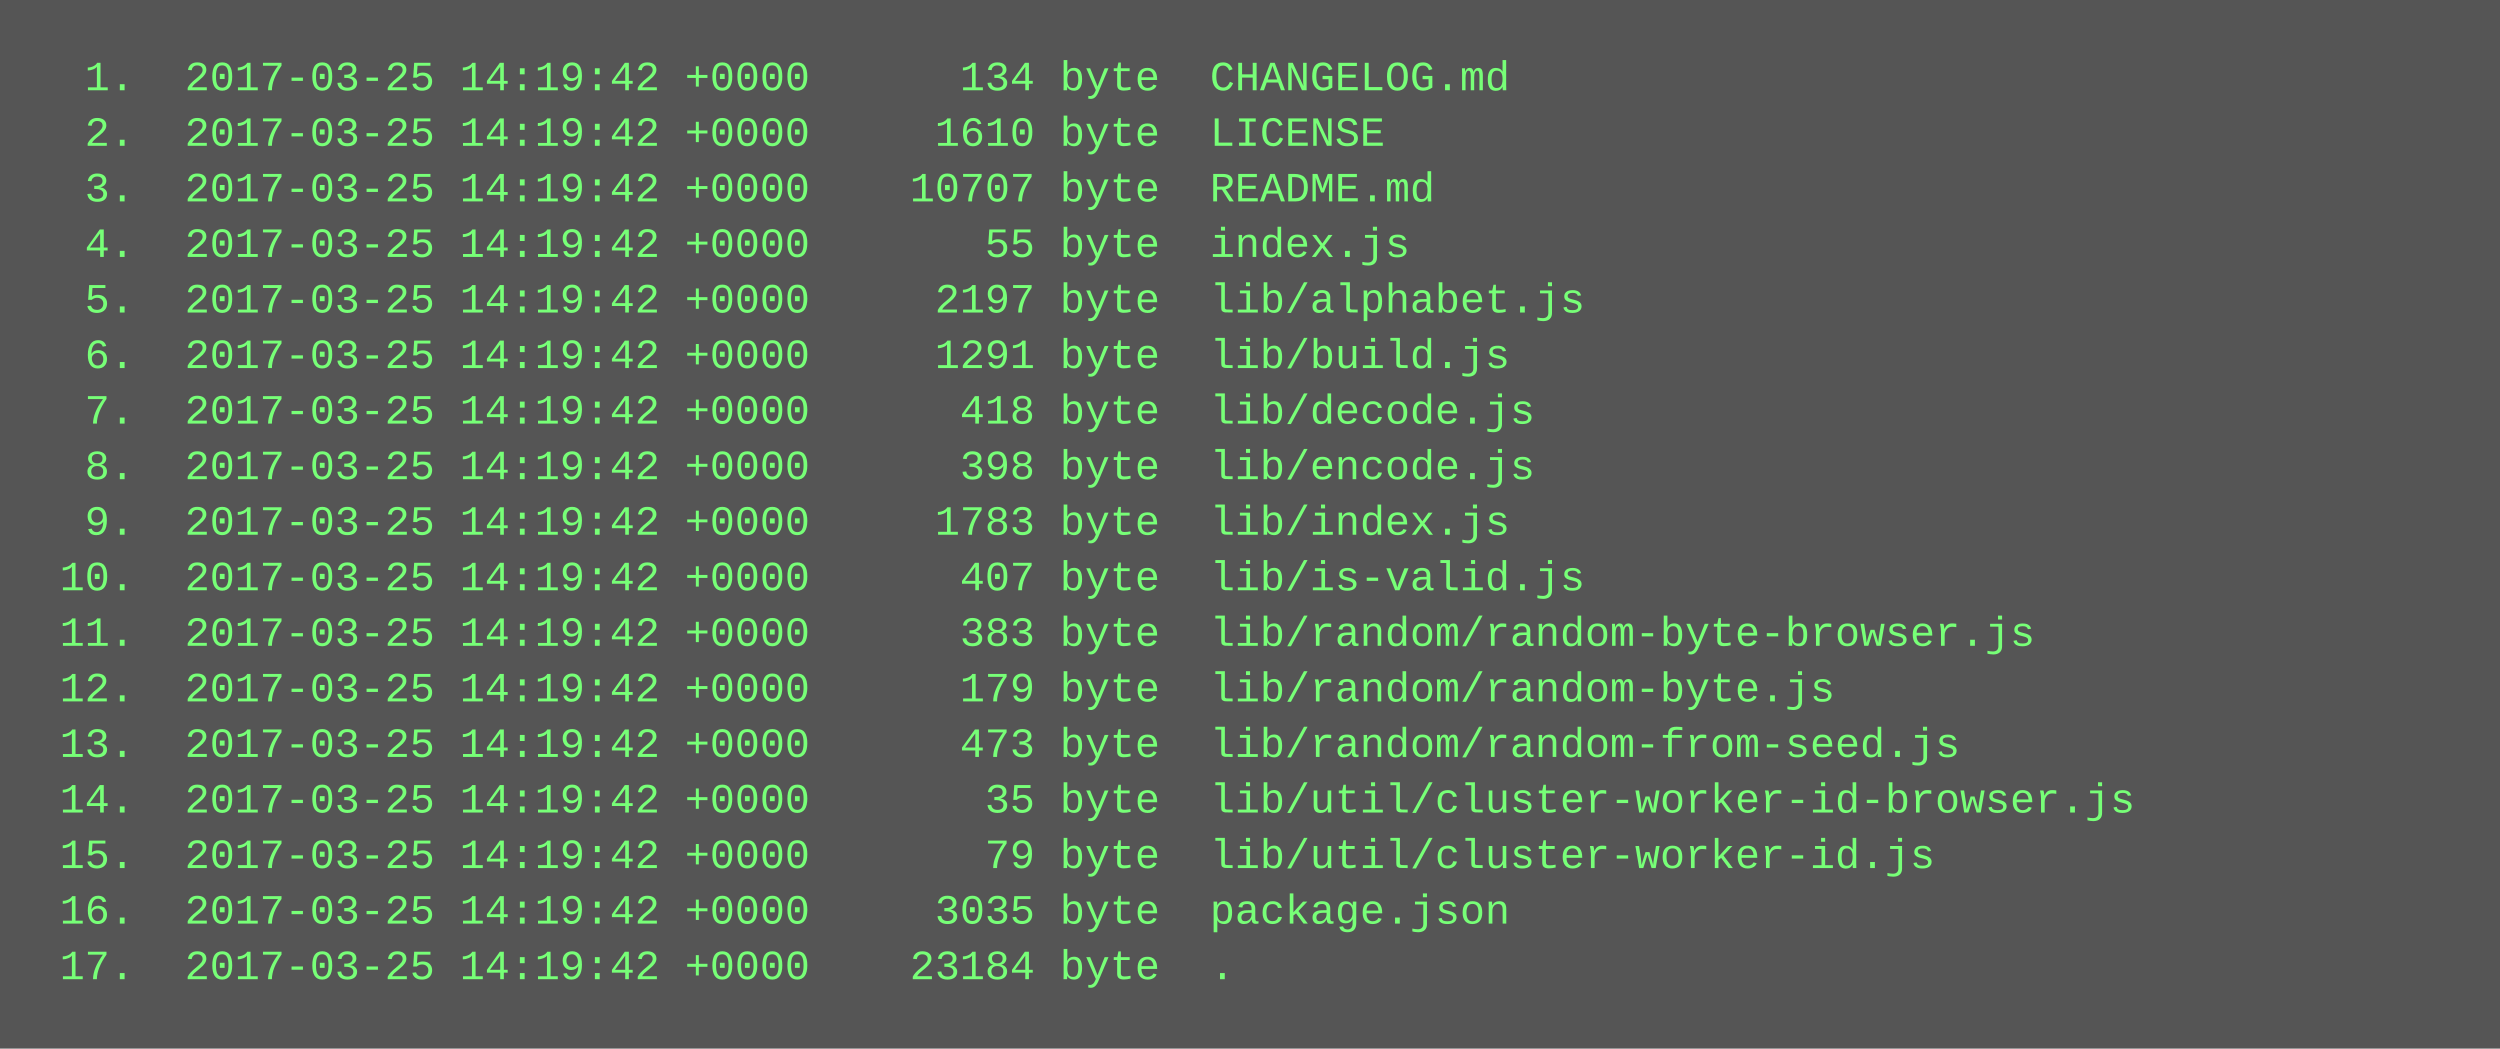
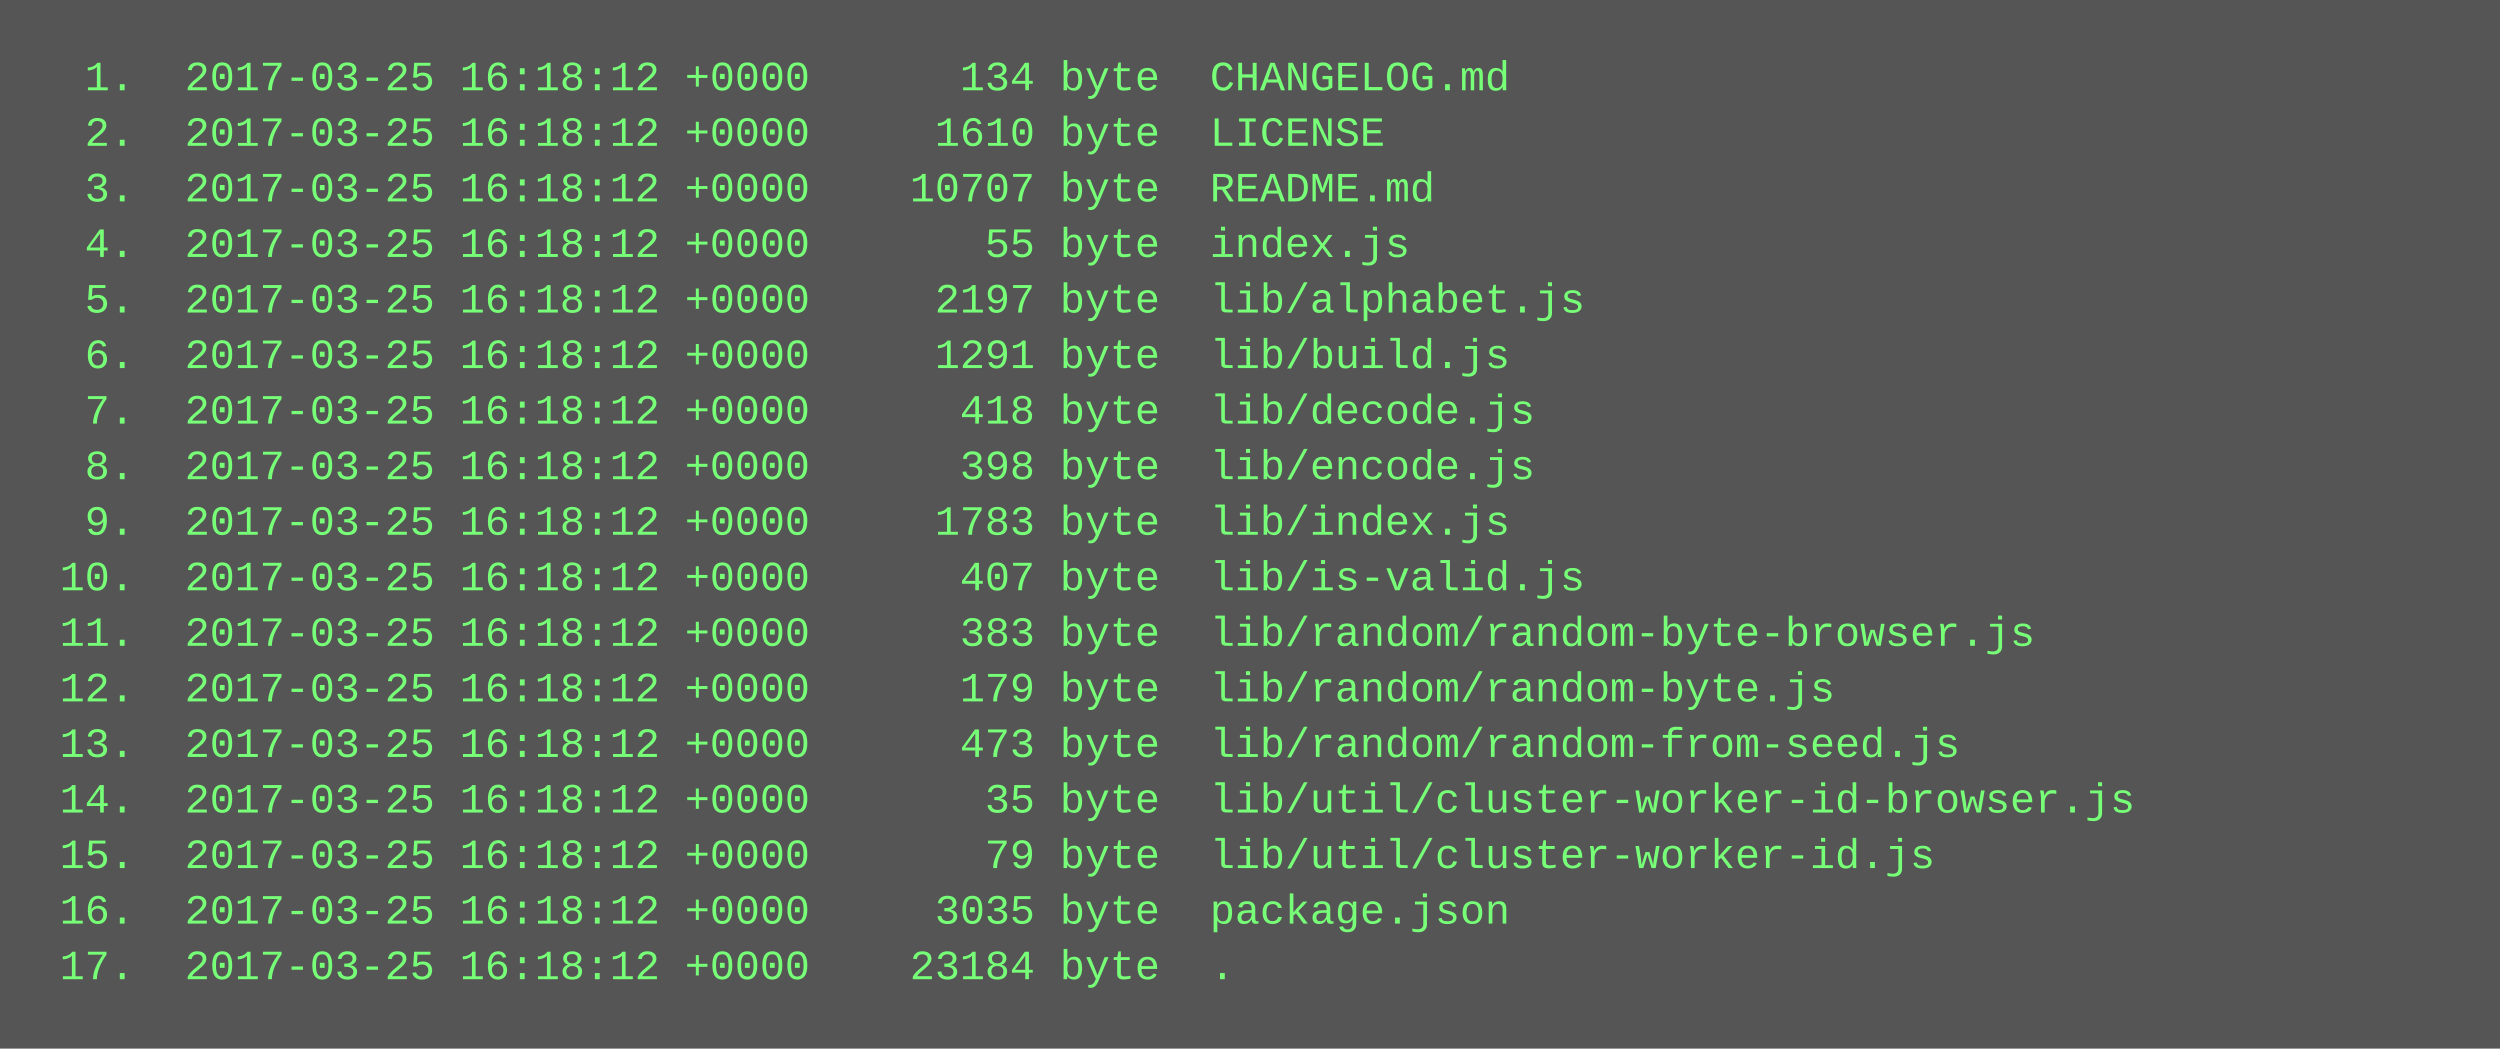
<svg xmlns="http://www.w3.org/2000/svg" height="302" width="720">
  <rect height="302" fill="#555" width="720" />
  <text fill="#7f7" font-family="Courier New" font-size="12" xml:space="preserve">
-     <tspan x="10" y="26">  1.  2017-03-25 14:19:42 +0000      134 byte  CHANGELOG.md</tspan>
-     <tspan x="10" y="42">  2.  2017-03-25 14:19:42 +0000     1610 byte  LICENSE</tspan>
-     <tspan x="10" y="58">  3.  2017-03-25 14:19:42 +0000    10707 byte  README.md</tspan>
-     <tspan x="10" y="74">  4.  2017-03-25 14:19:42 +0000       55 byte  index.js</tspan>
-     <tspan x="10" y="90">  5.  2017-03-25 14:19:42 +0000     2197 byte  lib/alphabet.js</tspan>
-     <tspan x="10" y="106">  6.  2017-03-25 14:19:42 +0000     1291 byte  lib/build.js</tspan>
-     <tspan x="10" y="122">  7.  2017-03-25 14:19:42 +0000      418 byte  lib/decode.js</tspan>
-     <tspan x="10" y="138">  8.  2017-03-25 14:19:42 +0000      398 byte  lib/encode.js</tspan>
-     <tspan x="10" y="154">  9.  2017-03-25 14:19:42 +0000     1783 byte  lib/index.js</tspan>
-     <tspan x="10" y="170"> 10.  2017-03-25 14:19:42 +0000      407 byte  lib/is-valid.js</tspan>
-     <tspan x="10" y="186"> 11.  2017-03-25 14:19:42 +0000      383 byte  lib/random/random-byte-browser.js</tspan>
-     <tspan x="10" y="202"> 12.  2017-03-25 14:19:42 +0000      179 byte  lib/random/random-byte.js</tspan>
-     <tspan x="10" y="218"> 13.  2017-03-25 14:19:42 +0000      473 byte  lib/random/random-from-seed.js</tspan>
-     <tspan x="10" y="234"> 14.  2017-03-25 14:19:42 +0000       35 byte  lib/util/cluster-worker-id-browser.js</tspan>
-     <tspan x="10" y="250"> 15.  2017-03-25 14:19:42 +0000       79 byte  lib/util/cluster-worker-id.js</tspan>
-     <tspan x="10" y="266"> 16.  2017-03-25 14:19:42 +0000     3035 byte  package.json</tspan>
-     <tspan x="10" y="282"> 17.  2017-03-25 14:19:42 +0000    23184 byte  .</tspan>
+     <tspan x="10" y="26">  1.  2017-03-25 16:18:12 +0000      134 byte  CHANGELOG.md</tspan>
+     <tspan x="10" y="42">  2.  2017-03-25 16:18:12 +0000     1610 byte  LICENSE</tspan>
+     <tspan x="10" y="58">  3.  2017-03-25 16:18:12 +0000    10707 byte  README.md</tspan>
+     <tspan x="10" y="74">  4.  2017-03-25 16:18:12 +0000       55 byte  index.js</tspan>
+     <tspan x="10" y="90">  5.  2017-03-25 16:18:12 +0000     2197 byte  lib/alphabet.js</tspan>
+     <tspan x="10" y="106">  6.  2017-03-25 16:18:12 +0000     1291 byte  lib/build.js</tspan>
+     <tspan x="10" y="122">  7.  2017-03-25 16:18:12 +0000      418 byte  lib/decode.js</tspan>
+     <tspan x="10" y="138">  8.  2017-03-25 16:18:12 +0000      398 byte  lib/encode.js</tspan>
+     <tspan x="10" y="154">  9.  2017-03-25 16:18:12 +0000     1783 byte  lib/index.js</tspan>
+     <tspan x="10" y="170"> 10.  2017-03-25 16:18:12 +0000      407 byte  lib/is-valid.js</tspan>
+     <tspan x="10" y="186"> 11.  2017-03-25 16:18:12 +0000      383 byte  lib/random/random-byte-browser.js</tspan>
+     <tspan x="10" y="202"> 12.  2017-03-25 16:18:12 +0000      179 byte  lib/random/random-byte.js</tspan>
+     <tspan x="10" y="218"> 13.  2017-03-25 16:18:12 +0000      473 byte  lib/random/random-from-seed.js</tspan>
+     <tspan x="10" y="234"> 14.  2017-03-25 16:18:12 +0000       35 byte  lib/util/cluster-worker-id-browser.js</tspan>
+     <tspan x="10" y="250"> 15.  2017-03-25 16:18:12 +0000       79 byte  lib/util/cluster-worker-id.js</tspan>
+     <tspan x="10" y="266"> 16.  2017-03-25 16:18:12 +0000     3035 byte  package.json</tspan>
+     <tspan x="10" y="282"> 17.  2017-03-25 16:18:12 +0000    23184 byte  .</tspan>
  </text>
</svg>
